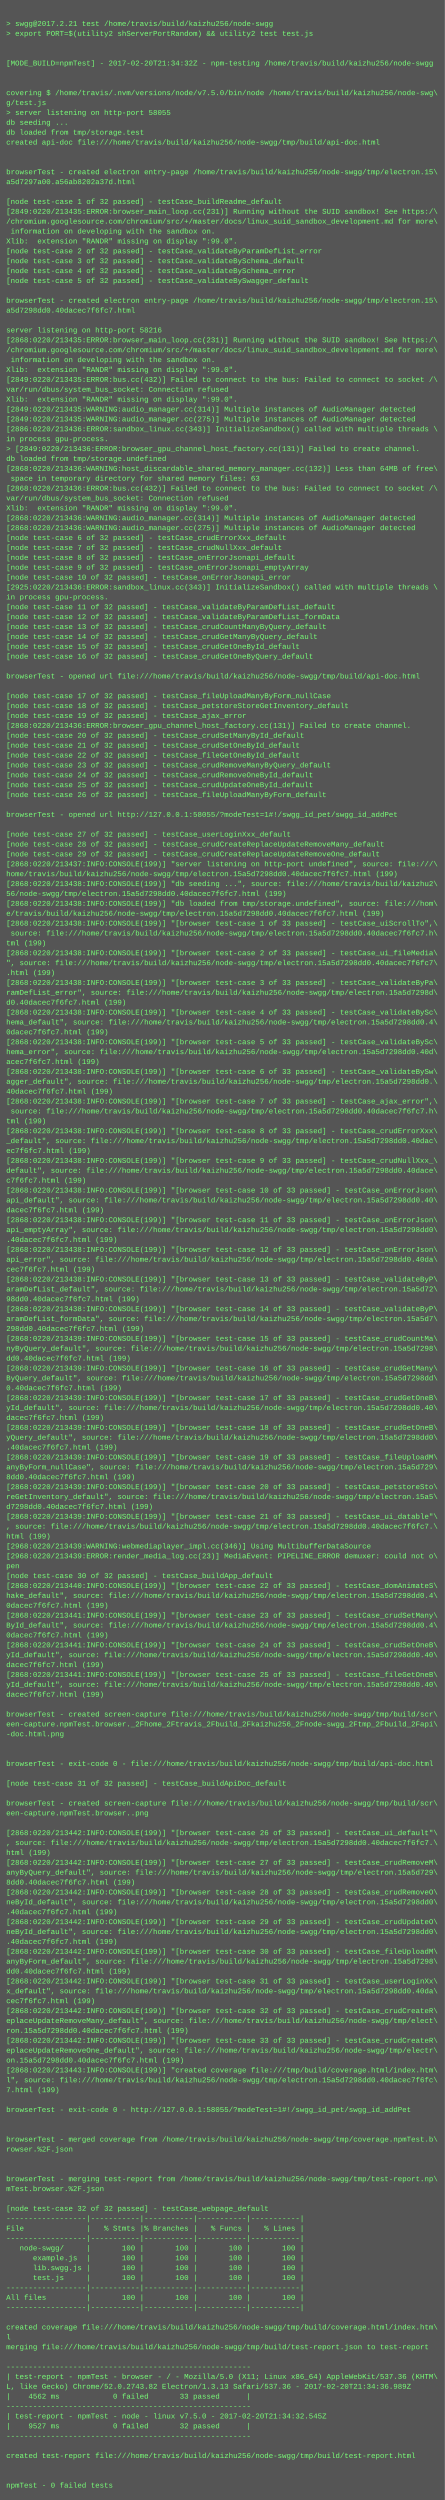
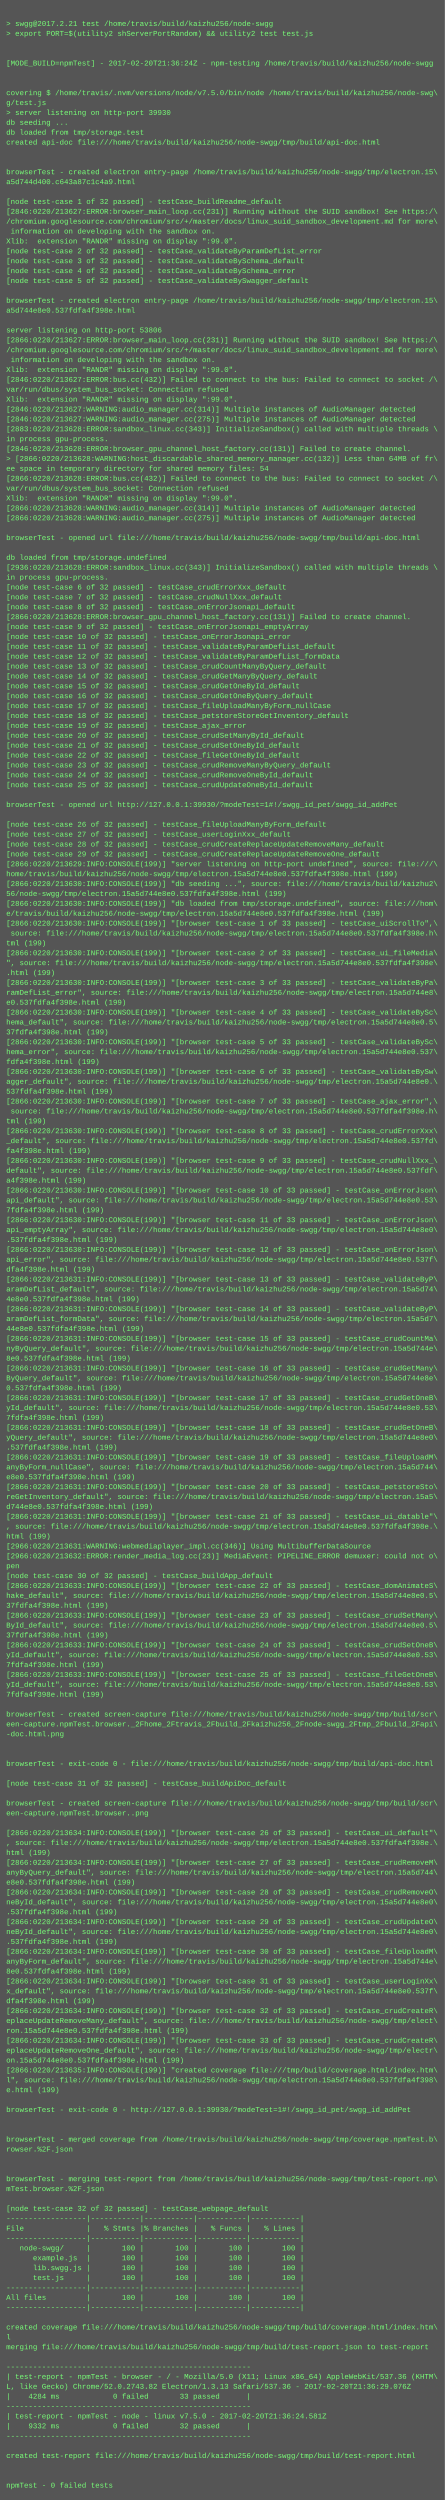
<svg xmlns="http://www.w3.org/2000/svg" height="4046" width="720">
  <rect height="4046" fill="#555" width="720" />
  <text fill="#7f7" font-family="Courier New" font-size="12" xml:space="preserve">
    <tspan x="10" y="26" />
    <tspan x="10" y="42">&gt; swgg@2017.2.21 test /home/travis/build/kaizhu256/node-swgg</tspan>
    <tspan x="10" y="58">&gt; export PORT=$(utility2 shServerPortRandom) &amp;&amp; utility2 test test.js</tspan>
    <tspan x="10" y="74" />
    <tspan x="10" y="90" />
-     <tspan x="10" y="106">[MODE_BUILD=npmTest] - 2017-02-20T21:34:32Z - npm-testing /home/travis/build/kaizhu256/node-swgg</tspan>
+     <tspan x="10" y="106">[MODE_BUILD=npmTest] - 2017-02-20T21:36:24Z - npm-testing /home/travis/build/kaizhu256/node-swgg</tspan>
    <tspan x="10" y="122" />
    <tspan x="10" y="138" />
    <tspan x="10" y="154">covering $ /home/travis/.nvm/versions/node/v7.5.0/bin/node /home/travis/build/kaizhu256/node-swg\</tspan>
    <tspan x="10" y="170">g/test.js</tspan>
-     <tspan x="10" y="186">&gt; server listening on http-port 58055</tspan>
+     <tspan x="10" y="186">&gt; server listening on http-port 39930</tspan>
    <tspan x="10" y="202">db seeding ...</tspan>
    <tspan x="10" y="218">db loaded from tmp/storage.test</tspan>
    <tspan x="10" y="234">created api-doc file:///home/travis/build/kaizhu256/node-swgg/tmp/build/api-doc.html</tspan>
    <tspan x="10" y="250" />
    <tspan x="10" y="266" />
    <tspan x="10" y="282">browserTest - created electron entry-page /home/travis/build/kaizhu256/node-swgg/tmp/electron.15\</tspan>
-     <tspan x="10" y="298">a5d7297a00.a56ab8202a37d.html</tspan>
+     <tspan x="10" y="298">a5d744d400.c643a87c1c4a9.html</tspan>
    <tspan x="10" y="314" />
    <tspan x="10" y="330">[node test-case 1 of 32 passed] - testCase_buildReadme_default</tspan>
-     <tspan x="10" y="346">[2849:0220/213435:ERROR:browser_main_loop.cc(231)] Running without the SUID sandbox! See https:/\</tspan>
+     <tspan x="10" y="346">[2846:0220/213627:ERROR:browser_main_loop.cc(231)] Running without the SUID sandbox! See https:/\</tspan>
    <tspan x="10" y="362">/chromium.googlesource.com/chromium/src/+/master/docs/linux_suid_sandbox_development.md for more\</tspan>
    <tspan x="10" y="378"> information on developing with the sandbox on.</tspan>
    <tspan x="10" y="394">Xlib:  extension "RANDR" missing on display ":99.0".</tspan>
    <tspan x="10" y="410">[node test-case 2 of 32 passed] - testCase_validateByParamDefList_error</tspan>
    <tspan x="10" y="426">[node test-case 3 of 32 passed] - testCase_validateBySchema_default</tspan>
    <tspan x="10" y="442">[node test-case 4 of 32 passed] - testCase_validateBySchema_error</tspan>
    <tspan x="10" y="458">[node test-case 5 of 32 passed] - testCase_validateBySwagger_default</tspan>
    <tspan x="10" y="474" />
    <tspan x="10" y="490">browserTest - created electron entry-page /home/travis/build/kaizhu256/node-swgg/tmp/electron.15\</tspan>
-     <tspan x="10" y="506">a5d7298dd0.40dacec7f6fc7.html</tspan>
+     <tspan x="10" y="506">a5d744e8e0.537fdfa4f398e.html</tspan>
    <tspan x="10" y="522" />
-     <tspan x="10" y="538">server listening on http-port 58216</tspan>
-     <tspan x="10" y="554">[2868:0220/213435:ERROR:browser_main_loop.cc(231)] Running without the SUID sandbox! See https:/\</tspan>
+     <tspan x="10" y="538">server listening on http-port 53806</tspan>
+     <tspan x="10" y="554">[2866:0220/213627:ERROR:browser_main_loop.cc(231)] Running without the SUID sandbox! See https:/\</tspan>
    <tspan x="10" y="570">/chromium.googlesource.com/chromium/src/+/master/docs/linux_suid_sandbox_development.md for more\</tspan>
    <tspan x="10" y="586"> information on developing with the sandbox on.</tspan>
    <tspan x="10" y="602">Xlib:  extension "RANDR" missing on display ":99.0".</tspan>
-     <tspan x="10" y="618">[2849:0220/213435:ERROR:bus.cc(432)] Failed to connect to the bus: Failed to connect to socket /\</tspan>
+     <tspan x="10" y="618">[2846:0220/213627:ERROR:bus.cc(432)] Failed to connect to the bus: Failed to connect to socket /\</tspan>
    <tspan x="10" y="634">var/run/dbus/system_bus_socket: Connection refused</tspan>
    <tspan x="10" y="650">Xlib:  extension "RANDR" missing on display ":99.0".</tspan>
-     <tspan x="10" y="666">[2849:0220/213435:WARNING:audio_manager.cc(314)] Multiple instances of AudioManager detected</tspan>
-     <tspan x="10" y="682">[2849:0220/213435:WARNING:audio_manager.cc(275)] Multiple instances of AudioManager detected</tspan>
-     <tspan x="10" y="698">[2886:0220/213436:ERROR:sandbox_linux.cc(343)] InitializeSandbox() called with multiple threads \</tspan>
+     <tspan x="10" y="666">[2846:0220/213627:WARNING:audio_manager.cc(314)] Multiple instances of AudioManager detected</tspan>
+     <tspan x="10" y="682">[2846:0220/213627:WARNING:audio_manager.cc(275)] Multiple instances of AudioManager detected</tspan>
+     <tspan x="10" y="698">[2883:0220/213628:ERROR:sandbox_linux.cc(343)] InitializeSandbox() called with multiple threads \</tspan>
    <tspan x="10" y="714">in process gpu-process. </tspan>
-     <tspan x="10" y="730">&gt; [2849:0220/213436:ERROR:browser_gpu_channel_host_factory.cc(131)] Failed to create channel.</tspan>
-     <tspan x="10" y="746">db loaded from tmp/storage.undefined</tspan>
-     <tspan x="10" y="762">[2868:0220/213436:WARNING:host_discardable_shared_memory_manager.cc(132)] Less than 64MB of free\</tspan>
-     <tspan x="10" y="778"> space in temporary directory for shared memory files: 63</tspan>
-     <tspan x="10" y="794">[2868:0220/213436:ERROR:bus.cc(432)] Failed to connect to the bus: Failed to connect to socket /\</tspan>
-     <tspan x="10" y="810">var/run/dbus/system_bus_socket: Connection refused</tspan>
-     <tspan x="10" y="826">Xlib:  extension "RANDR" missing on display ":99.0".</tspan>
-     <tspan x="10" y="842">[2868:0220/213436:WARNING:audio_manager.cc(314)] Multiple instances of AudioManager detected</tspan>
-     <tspan x="10" y="858">[2868:0220/213436:WARNING:audio_manager.cc(275)] Multiple instances of AudioManager detected</tspan>
-     <tspan x="10" y="874">[node test-case 6 of 32 passed] - testCase_crudErrorXxx_default</tspan>
-     <tspan x="10" y="890">[node test-case 7 of 32 passed] - testCase_crudNullXxx_default</tspan>
-     <tspan x="10" y="906">[node test-case 8 of 32 passed] - testCase_onErrorJsonapi_default</tspan>
-     <tspan x="10" y="922">[node test-case 9 of 32 passed] - testCase_onErrorJsonapi_emptyArray</tspan>
-     <tspan x="10" y="938">[node test-case 10 of 32 passed] - testCase_onErrorJsonapi_error</tspan>
-     <tspan x="10" y="954">[2925:0220/213436:ERROR:sandbox_linux.cc(343)] InitializeSandbox() called with multiple threads \</tspan>
-     <tspan x="10" y="970">in process gpu-process. </tspan>
-     <tspan x="10" y="986">[node test-case 11 of 32 passed] - testCase_validateByParamDefList_default</tspan>
-     <tspan x="10" y="1002">[node test-case 12 of 32 passed] - testCase_validateByParamDefList_formData</tspan>
-     <tspan x="10" y="1018">[node test-case 13 of 32 passed] - testCase_crudCountManyByQuery_default</tspan>
-     <tspan x="10" y="1034">[node test-case 14 of 32 passed] - testCase_crudGetManyByQuery_default</tspan>
-     <tspan x="10" y="1050">[node test-case 15 of 32 passed] - testCase_crudGetOneById_default</tspan>
-     <tspan x="10" y="1066">[node test-case 16 of 32 passed] - testCase_crudGetOneByQuery_default</tspan>
-     <tspan x="10" y="1082" />
-     <tspan x="10" y="1098">browserTest - opened url file:///home/travis/build/kaizhu256/node-swgg/tmp/build/api-doc.html</tspan>
-     <tspan x="10" y="1114" />
-     <tspan x="10" y="1130">[node test-case 17 of 32 passed] - testCase_fileUploadManyByForm_nullCase</tspan>
-     <tspan x="10" y="1146">[node test-case 18 of 32 passed] - testCase_petstoreStoreGetInventory_default</tspan>
-     <tspan x="10" y="1162">[node test-case 19 of 32 passed] - testCase_ajax_error</tspan>
-     <tspan x="10" y="1178">[2868:0220/213436:ERROR:browser_gpu_channel_host_factory.cc(131)] Failed to create channel.</tspan>
+     <tspan x="10" y="730">[2846:0220/213628:ERROR:browser_gpu_channel_host_factory.cc(131)] Failed to create channel.</tspan>
+     <tspan x="10" y="746">&gt; [2866:0220/213628:WARNING:host_discardable_shared_memory_manager.cc(132)] Less than 64MB of fr\</tspan>
+     <tspan x="10" y="762">ee space in temporary directory for shared memory files: 54</tspan>
+     <tspan x="10" y="778">[2866:0220/213628:ERROR:bus.cc(432)] Failed to connect to the bus: Failed to connect to socket /\</tspan>
+     <tspan x="10" y="794">var/run/dbus/system_bus_socket: Connection refused</tspan>
+     <tspan x="10" y="810">Xlib:  extension "RANDR" missing on display ":99.0".</tspan>
+     <tspan x="10" y="826">[2866:0220/213628:WARNING:audio_manager.cc(314)] Multiple instances of AudioManager detected</tspan>
+     <tspan x="10" y="842">[2866:0220/213628:WARNING:audio_manager.cc(275)] Multiple instances of AudioManager detected</tspan>
+     <tspan x="10" y="858" />
+     <tspan x="10" y="874">browserTest - opened url file:///home/travis/build/kaizhu256/node-swgg/tmp/build/api-doc.html</tspan>
+     <tspan x="10" y="890" />
+     <tspan x="10" y="906">db loaded from tmp/storage.undefined</tspan>
+     <tspan x="10" y="922">[2936:0220/213628:ERROR:sandbox_linux.cc(343)] InitializeSandbox() called with multiple threads \</tspan>
+     <tspan x="10" y="938">in process gpu-process. </tspan>
+     <tspan x="10" y="954">[node test-case 6 of 32 passed] - testCase_crudErrorXxx_default</tspan>
+     <tspan x="10" y="970">[node test-case 7 of 32 passed] - testCase_crudNullXxx_default</tspan>
+     <tspan x="10" y="986">[node test-case 8 of 32 passed] - testCase_onErrorJsonapi_default</tspan>
+     <tspan x="10" y="1002">[2866:0220/213628:ERROR:browser_gpu_channel_host_factory.cc(131)] Failed to create channel.</tspan>
+     <tspan x="10" y="1018">[node test-case 9 of 32 passed] - testCase_onErrorJsonapi_emptyArray</tspan>
+     <tspan x="10" y="1034">[node test-case 10 of 32 passed] - testCase_onErrorJsonapi_error</tspan>
+     <tspan x="10" y="1050">[node test-case 11 of 32 passed] - testCase_validateByParamDefList_default</tspan>
+     <tspan x="10" y="1066">[node test-case 12 of 32 passed] - testCase_validateByParamDefList_formData</tspan>
+     <tspan x="10" y="1082">[node test-case 13 of 32 passed] - testCase_crudCountManyByQuery_default</tspan>
+     <tspan x="10" y="1098">[node test-case 14 of 32 passed] - testCase_crudGetManyByQuery_default</tspan>
+     <tspan x="10" y="1114">[node test-case 15 of 32 passed] - testCase_crudGetOneById_default</tspan>
+     <tspan x="10" y="1130">[node test-case 16 of 32 passed] - testCase_crudGetOneByQuery_default</tspan>
+     <tspan x="10" y="1146">[node test-case 17 of 32 passed] - testCase_fileUploadManyByForm_nullCase</tspan>
+     <tspan x="10" y="1162">[node test-case 18 of 32 passed] - testCase_petstoreStoreGetInventory_default</tspan>
+     <tspan x="10" y="1178">[node test-case 19 of 32 passed] - testCase_ajax_error</tspan>
    <tspan x="10" y="1194">[node test-case 20 of 32 passed] - testCase_crudSetManyById_default</tspan>
    <tspan x="10" y="1210">[node test-case 21 of 32 passed] - testCase_crudSetOneById_default</tspan>
    <tspan x="10" y="1226">[node test-case 22 of 32 passed] - testCase_fileGetOneById_default</tspan>
    <tspan x="10" y="1242">[node test-case 23 of 32 passed] - testCase_crudRemoveManyByQuery_default</tspan>
    <tspan x="10" y="1258">[node test-case 24 of 32 passed] - testCase_crudRemoveOneById_default</tspan>
    <tspan x="10" y="1274">[node test-case 25 of 32 passed] - testCase_crudUpdateOneById_default</tspan>
-     <tspan x="10" y="1290">[node test-case 26 of 32 passed] - testCase_fileUploadManyByForm_default</tspan>
-     <tspan x="10" y="1306" />
-     <tspan x="10" y="1322">browserTest - opened url http://127.0.0.1:58055/?modeTest=1#!/swgg_id_pet/swgg_id_addPet</tspan>
-     <tspan x="10" y="1338" />
+     <tspan x="10" y="1290" />
+     <tspan x="10" y="1306">browserTest - opened url http://127.0.0.1:39930/?modeTest=1#!/swgg_id_pet/swgg_id_addPet</tspan>
+     <tspan x="10" y="1322" />
+     <tspan x="10" y="1338">[node test-case 26 of 32 passed] - testCase_fileUploadManyByForm_default</tspan>
    <tspan x="10" y="1354">[node test-case 27 of 32 passed] - testCase_userLoginXxx_default</tspan>
    <tspan x="10" y="1370">[node test-case 28 of 32 passed] - testCase_crudCreateReplaceUpdateRemoveMany_default</tspan>
    <tspan x="10" y="1386">[node test-case 29 of 32 passed] - testCase_crudCreateReplaceUpdateRemoveOne_default</tspan>
-     <tspan x="10" y="1402">[2868:0220/213437:INFO:CONSOLE(199)] "server listening on http-port undefined", source: file:///\</tspan>
-     <tspan x="10" y="1418">home/travis/build/kaizhu256/node-swgg/tmp/electron.15a5d7298dd0.40dacec7f6fc7.html (199)</tspan>
-     <tspan x="10" y="1434">[2868:0220/213438:INFO:CONSOLE(199)] "db seeding ...", source: file:///home/travis/build/kaizhu2\</tspan>
-     <tspan x="10" y="1450">56/node-swgg/tmp/electron.15a5d7298dd0.40dacec7f6fc7.html (199)</tspan>
-     <tspan x="10" y="1466">[2868:0220/213438:INFO:CONSOLE(199)] "db loaded from tmp/storage.undefined", source: file:///hom\</tspan>
-     <tspan x="10" y="1482">e/travis/build/kaizhu256/node-swgg/tmp/electron.15a5d7298dd0.40dacec7f6fc7.html (199)</tspan>
-     <tspan x="10" y="1498">[2868:0220/213438:INFO:CONSOLE(199)] "[browser test-case 1 of 33 passed] - testCase_uiScrollTo",\</tspan>
-     <tspan x="10" y="1514"> source: file:///home/travis/build/kaizhu256/node-swgg/tmp/electron.15a5d7298dd0.40dacec7f6fc7.h\</tspan>
+     <tspan x="10" y="1402">[2866:0220/213629:INFO:CONSOLE(199)] "server listening on http-port undefined", source: file:///\</tspan>
+     <tspan x="10" y="1418">home/travis/build/kaizhu256/node-swgg/tmp/electron.15a5d744e8e0.537fdfa4f398e.html (199)</tspan>
+     <tspan x="10" y="1434">[2866:0220/213630:INFO:CONSOLE(199)] "db seeding ...", source: file:///home/travis/build/kaizhu2\</tspan>
+     <tspan x="10" y="1450">56/node-swgg/tmp/electron.15a5d744e8e0.537fdfa4f398e.html (199)</tspan>
+     <tspan x="10" y="1466">[2866:0220/213630:INFO:CONSOLE(199)] "db loaded from tmp/storage.undefined", source: file:///hom\</tspan>
+     <tspan x="10" y="1482">e/travis/build/kaizhu256/node-swgg/tmp/electron.15a5d744e8e0.537fdfa4f398e.html (199)</tspan>
+     <tspan x="10" y="1498">[2866:0220/213630:INFO:CONSOLE(199)] "[browser test-case 1 of 33 passed] - testCase_uiScrollTo",\</tspan>
+     <tspan x="10" y="1514"> source: file:///home/travis/build/kaizhu256/node-swgg/tmp/electron.15a5d744e8e0.537fdfa4f398e.h\</tspan>
    <tspan x="10" y="1530">tml (199)</tspan>
-     <tspan x="10" y="1546">[2868:0220/213438:INFO:CONSOLE(199)] "[browser test-case 2 of 33 passed] - testCase_ui_fileMedia\</tspan>
-     <tspan x="10" y="1562">", source: file:///home/travis/build/kaizhu256/node-swgg/tmp/electron.15a5d7298dd0.40dacec7f6fc7\</tspan>
+     <tspan x="10" y="1546">[2866:0220/213630:INFO:CONSOLE(199)] "[browser test-case 2 of 33 passed] - testCase_ui_fileMedia\</tspan>
+     <tspan x="10" y="1562">", source: file:///home/travis/build/kaizhu256/node-swgg/tmp/electron.15a5d744e8e0.537fdfa4f398e\</tspan>
    <tspan x="10" y="1578">.html (199)</tspan>
-     <tspan x="10" y="1594">[2868:0220/213438:INFO:CONSOLE(199)] "[browser test-case 3 of 33 passed] - testCase_validateByPa\</tspan>
-     <tspan x="10" y="1610">ramDefList_error", source: file:///home/travis/build/kaizhu256/node-swgg/tmp/electron.15a5d7298d\</tspan>
-     <tspan x="10" y="1626">d0.40dacec7f6fc7.html (199)</tspan>
-     <tspan x="10" y="1642">[2868:0220/213438:INFO:CONSOLE(199)] "[browser test-case 4 of 33 passed] - testCase_validateBySc\</tspan>
-     <tspan x="10" y="1658">hema_default", source: file:///home/travis/build/kaizhu256/node-swgg/tmp/electron.15a5d7298dd0.4\</tspan>
-     <tspan x="10" y="1674">0dacec7f6fc7.html (199)</tspan>
-     <tspan x="10" y="1690">[2868:0220/213438:INFO:CONSOLE(199)] "[browser test-case 5 of 33 passed] - testCase_validateBySc\</tspan>
-     <tspan x="10" y="1706">hema_error", source: file:///home/travis/build/kaizhu256/node-swgg/tmp/electron.15a5d7298dd0.40d\</tspan>
-     <tspan x="10" y="1722">acec7f6fc7.html (199)</tspan>
-     <tspan x="10" y="1738">[2868:0220/213438:INFO:CONSOLE(199)] "[browser test-case 6 of 33 passed] - testCase_validateBySw\</tspan>
-     <tspan x="10" y="1754">agger_default", source: file:///home/travis/build/kaizhu256/node-swgg/tmp/electron.15a5d7298dd0.\</tspan>
-     <tspan x="10" y="1770">40dacec7f6fc7.html (199)</tspan>
-     <tspan x="10" y="1786">[2868:0220/213438:INFO:CONSOLE(199)] "[browser test-case 7 of 33 passed] - testCase_ajax_error",\</tspan>
-     <tspan x="10" y="1802"> source: file:///home/travis/build/kaizhu256/node-swgg/tmp/electron.15a5d7298dd0.40dacec7f6fc7.h\</tspan>
+     <tspan x="10" y="1594">[2866:0220/213630:INFO:CONSOLE(199)] "[browser test-case 3 of 33 passed] - testCase_validateByPa\</tspan>
+     <tspan x="10" y="1610">ramDefList_error", source: file:///home/travis/build/kaizhu256/node-swgg/tmp/electron.15a5d744e8\</tspan>
+     <tspan x="10" y="1626">e0.537fdfa4f398e.html (199)</tspan>
+     <tspan x="10" y="1642">[2866:0220/213630:INFO:CONSOLE(199)] "[browser test-case 4 of 33 passed] - testCase_validateBySc\</tspan>
+     <tspan x="10" y="1658">hema_default", source: file:///home/travis/build/kaizhu256/node-swgg/tmp/electron.15a5d744e8e0.5\</tspan>
+     <tspan x="10" y="1674">37fdfa4f398e.html (199)</tspan>
+     <tspan x="10" y="1690">[2866:0220/213630:INFO:CONSOLE(199)] "[browser test-case 5 of 33 passed] - testCase_validateBySc\</tspan>
+     <tspan x="10" y="1706">hema_error", source: file:///home/travis/build/kaizhu256/node-swgg/tmp/electron.15a5d744e8e0.537\</tspan>
+     <tspan x="10" y="1722">fdfa4f398e.html (199)</tspan>
+     <tspan x="10" y="1738">[2866:0220/213630:INFO:CONSOLE(199)] "[browser test-case 6 of 33 passed] - testCase_validateBySw\</tspan>
+     <tspan x="10" y="1754">agger_default", source: file:///home/travis/build/kaizhu256/node-swgg/tmp/electron.15a5d744e8e0.\</tspan>
+     <tspan x="10" y="1770">537fdfa4f398e.html (199)</tspan>
+     <tspan x="10" y="1786">[2866:0220/213630:INFO:CONSOLE(199)] "[browser test-case 7 of 33 passed] - testCase_ajax_error",\</tspan>
+     <tspan x="10" y="1802"> source: file:///home/travis/build/kaizhu256/node-swgg/tmp/electron.15a5d744e8e0.537fdfa4f398e.h\</tspan>
    <tspan x="10" y="1818">tml (199)</tspan>
-     <tspan x="10" y="1834">[2868:0220/213438:INFO:CONSOLE(199)] "[browser test-case 8 of 33 passed] - testCase_crudErrorXxx\</tspan>
-     <tspan x="10" y="1850">_default", source: file:///home/travis/build/kaizhu256/node-swgg/tmp/electron.15a5d7298dd0.40dac\</tspan>
-     <tspan x="10" y="1866">ec7f6fc7.html (199)</tspan>
-     <tspan x="10" y="1882">[2868:0220/213438:INFO:CONSOLE(199)] "[browser test-case 9 of 33 passed] - testCase_crudNullXxx_\</tspan>
-     <tspan x="10" y="1898">default", source: file:///home/travis/build/kaizhu256/node-swgg/tmp/electron.15a5d7298dd0.40dace\</tspan>
-     <tspan x="10" y="1914">c7f6fc7.html (199)</tspan>
-     <tspan x="10" y="1930">[2868:0220/213438:INFO:CONSOLE(199)] "[browser test-case 10 of 33 passed] - testCase_onErrorJson\</tspan>
-     <tspan x="10" y="1946">api_default", source: file:///home/travis/build/kaizhu256/node-swgg/tmp/electron.15a5d7298dd0.40\</tspan>
-     <tspan x="10" y="1962">dacec7f6fc7.html (199)</tspan>
-     <tspan x="10" y="1978">[2868:0220/213438:INFO:CONSOLE(199)] "[browser test-case 11 of 33 passed] - testCase_onErrorJson\</tspan>
-     <tspan x="10" y="1994">api_emptyArray", source: file:///home/travis/build/kaizhu256/node-swgg/tmp/electron.15a5d7298dd0\</tspan>
-     <tspan x="10" y="2010">.40dacec7f6fc7.html (199)</tspan>
-     <tspan x="10" y="2026">[2868:0220/213438:INFO:CONSOLE(199)] "[browser test-case 12 of 33 passed] - testCase_onErrorJson\</tspan>
-     <tspan x="10" y="2042">api_error", source: file:///home/travis/build/kaizhu256/node-swgg/tmp/electron.15a5d7298dd0.40da\</tspan>
-     <tspan x="10" y="2058">cec7f6fc7.html (199)</tspan>
-     <tspan x="10" y="2074">[2868:0220/213438:INFO:CONSOLE(199)] "[browser test-case 13 of 33 passed] - testCase_validateByP\</tspan>
-     <tspan x="10" y="2090">aramDefList_default", source: file:///home/travis/build/kaizhu256/node-swgg/tmp/electron.15a5d72\</tspan>
-     <tspan x="10" y="2106">98dd0.40dacec7f6fc7.html (199)</tspan>
-     <tspan x="10" y="2122">[2868:0220/213438:INFO:CONSOLE(199)] "[browser test-case 14 of 33 passed] - testCase_validateByP\</tspan>
+     <tspan x="10" y="1834">[2866:0220/213630:INFO:CONSOLE(199)] "[browser test-case 8 of 33 passed] - testCase_crudErrorXxx\</tspan>
+     <tspan x="10" y="1850">_default", source: file:///home/travis/build/kaizhu256/node-swgg/tmp/electron.15a5d744e8e0.537fd\</tspan>
+     <tspan x="10" y="1866">fa4f398e.html (199)</tspan>
+     <tspan x="10" y="1882">[2866:0220/213630:INFO:CONSOLE(199)] "[browser test-case 9 of 33 passed] - testCase_crudNullXxx_\</tspan>
+     <tspan x="10" y="1898">default", source: file:///home/travis/build/kaizhu256/node-swgg/tmp/electron.15a5d744e8e0.537fdf\</tspan>
+     <tspan x="10" y="1914">a4f398e.html (199)</tspan>
+     <tspan x="10" y="1930">[2866:0220/213630:INFO:CONSOLE(199)] "[browser test-case 10 of 33 passed] - testCase_onErrorJson\</tspan>
+     <tspan x="10" y="1946">api_default", source: file:///home/travis/build/kaizhu256/node-swgg/tmp/electron.15a5d744e8e0.53\</tspan>
+     <tspan x="10" y="1962">7fdfa4f398e.html (199)</tspan>
+     <tspan x="10" y="1978">[2866:0220/213630:INFO:CONSOLE(199)] "[browser test-case 11 of 33 passed] - testCase_onErrorJson\</tspan>
+     <tspan x="10" y="1994">api_emptyArray", source: file:///home/travis/build/kaizhu256/node-swgg/tmp/electron.15a5d744e8e0\</tspan>
+     <tspan x="10" y="2010">.537fdfa4f398e.html (199)</tspan>
+     <tspan x="10" y="2026">[2866:0220/213630:INFO:CONSOLE(199)] "[browser test-case 12 of 33 passed] - testCase_onErrorJson\</tspan>
+     <tspan x="10" y="2042">api_error", source: file:///home/travis/build/kaizhu256/node-swgg/tmp/electron.15a5d744e8e0.537f\</tspan>
+     <tspan x="10" y="2058">dfa4f398e.html (199)</tspan>
+     <tspan x="10" y="2074">[2866:0220/213631:INFO:CONSOLE(199)] "[browser test-case 13 of 33 passed] - testCase_validateByP\</tspan>
+     <tspan x="10" y="2090">aramDefList_default", source: file:///home/travis/build/kaizhu256/node-swgg/tmp/electron.15a5d74\</tspan>
+     <tspan x="10" y="2106">4e8e0.537fdfa4f398e.html (199)</tspan>
+     <tspan x="10" y="2122">[2866:0220/213631:INFO:CONSOLE(199)] "[browser test-case 14 of 33 passed] - testCase_validateByP\</tspan>
    <tspan x="10" y="2138">aramDefList_formData", source: file:///home/travis/build/kaizhu256/node-swgg/tmp/electron.15a5d7\</tspan>
-     <tspan x="10" y="2154">298dd0.40dacec7f6fc7.html (199)</tspan>
-     <tspan x="10" y="2170">[2868:0220/213439:INFO:CONSOLE(199)] "[browser test-case 15 of 33 passed] - testCase_crudCountMa\</tspan>
-     <tspan x="10" y="2186">nyByQuery_default", source: file:///home/travis/build/kaizhu256/node-swgg/tmp/electron.15a5d7298\</tspan>
-     <tspan x="10" y="2202">dd0.40dacec7f6fc7.html (199)</tspan>
-     <tspan x="10" y="2218">[2868:0220/213439:INFO:CONSOLE(199)] "[browser test-case 16 of 33 passed] - testCase_crudGetMany\</tspan>
-     <tspan x="10" y="2234">ByQuery_default", source: file:///home/travis/build/kaizhu256/node-swgg/tmp/electron.15a5d7298dd\</tspan>
-     <tspan x="10" y="2250">0.40dacec7f6fc7.html (199)</tspan>
-     <tspan x="10" y="2266">[2868:0220/213439:INFO:CONSOLE(199)] "[browser test-case 17 of 33 passed] - testCase_crudGetOneB\</tspan>
-     <tspan x="10" y="2282">yId_default", source: file:///home/travis/build/kaizhu256/node-swgg/tmp/electron.15a5d7298dd0.40\</tspan>
-     <tspan x="10" y="2298">dacec7f6fc7.html (199)</tspan>
-     <tspan x="10" y="2314">[2868:0220/213439:INFO:CONSOLE(199)] "[browser test-case 18 of 33 passed] - testCase_crudGetOneB\</tspan>
-     <tspan x="10" y="2330">yQuery_default", source: file:///home/travis/build/kaizhu256/node-swgg/tmp/electron.15a5d7298dd0\</tspan>
-     <tspan x="10" y="2346">.40dacec7f6fc7.html (199)</tspan>
-     <tspan x="10" y="2362">[2868:0220/213439:INFO:CONSOLE(199)] "[browser test-case 19 of 33 passed] - testCase_fileUploadM\</tspan>
-     <tspan x="10" y="2378">anyByForm_nullCase", source: file:///home/travis/build/kaizhu256/node-swgg/tmp/electron.15a5d729\</tspan>
-     <tspan x="10" y="2394">8dd0.40dacec7f6fc7.html (199)</tspan>
-     <tspan x="10" y="2410">[2868:0220/213439:INFO:CONSOLE(199)] "[browser test-case 20 of 33 passed] - testCase_petstoreSto\</tspan>
+     <tspan x="10" y="2154">44e8e0.537fdfa4f398e.html (199)</tspan>
+     <tspan x="10" y="2170">[2866:0220/213631:INFO:CONSOLE(199)] "[browser test-case 15 of 33 passed] - testCase_crudCountMa\</tspan>
+     <tspan x="10" y="2186">nyByQuery_default", source: file:///home/travis/build/kaizhu256/node-swgg/tmp/electron.15a5d744e\</tspan>
+     <tspan x="10" y="2202">8e0.537fdfa4f398e.html (199)</tspan>
+     <tspan x="10" y="2218">[2866:0220/213631:INFO:CONSOLE(199)] "[browser test-case 16 of 33 passed] - testCase_crudGetMany\</tspan>
+     <tspan x="10" y="2234">ByQuery_default", source: file:///home/travis/build/kaizhu256/node-swgg/tmp/electron.15a5d744e8e\</tspan>
+     <tspan x="10" y="2250">0.537fdfa4f398e.html (199)</tspan>
+     <tspan x="10" y="2266">[2866:0220/213631:INFO:CONSOLE(199)] "[browser test-case 17 of 33 passed] - testCase_crudGetOneB\</tspan>
+     <tspan x="10" y="2282">yId_default", source: file:///home/travis/build/kaizhu256/node-swgg/tmp/electron.15a5d744e8e0.53\</tspan>
+     <tspan x="10" y="2298">7fdfa4f398e.html (199)</tspan>
+     <tspan x="10" y="2314">[2866:0220/213631:INFO:CONSOLE(199)] "[browser test-case 18 of 33 passed] - testCase_crudGetOneB\</tspan>
+     <tspan x="10" y="2330">yQuery_default", source: file:///home/travis/build/kaizhu256/node-swgg/tmp/electron.15a5d744e8e0\</tspan>
+     <tspan x="10" y="2346">.537fdfa4f398e.html (199)</tspan>
+     <tspan x="10" y="2362">[2866:0220/213631:INFO:CONSOLE(199)] "[browser test-case 19 of 33 passed] - testCase_fileUploadM\</tspan>
+     <tspan x="10" y="2378">anyByForm_nullCase", source: file:///home/travis/build/kaizhu256/node-swgg/tmp/electron.15a5d744\</tspan>
+     <tspan x="10" y="2394">e8e0.537fdfa4f398e.html (199)</tspan>
+     <tspan x="10" y="2410">[2866:0220/213631:INFO:CONSOLE(199)] "[browser test-case 20 of 33 passed] - testCase_petstoreSto\</tspan>
    <tspan x="10" y="2426">reGetInventory_default", source: file:///home/travis/build/kaizhu256/node-swgg/tmp/electron.15a5\</tspan>
-     <tspan x="10" y="2442">d7298dd0.40dacec7f6fc7.html (199)</tspan>
-     <tspan x="10" y="2458">[2868:0220/213439:INFO:CONSOLE(199)] "[browser test-case 21 of 33 passed] - testCase_ui_datable"\</tspan>
-     <tspan x="10" y="2474">, source: file:///home/travis/build/kaizhu256/node-swgg/tmp/electron.15a5d7298dd0.40dacec7f6fc7.\</tspan>
+     <tspan x="10" y="2442">d744e8e0.537fdfa4f398e.html (199)</tspan>
+     <tspan x="10" y="2458">[2866:0220/213631:INFO:CONSOLE(199)] "[browser test-case 21 of 33 passed] - testCase_ui_datable"\</tspan>
+     <tspan x="10" y="2474">, source: file:///home/travis/build/kaizhu256/node-swgg/tmp/electron.15a5d744e8e0.537fdfa4f398e.\</tspan>
    <tspan x="10" y="2490">html (199)</tspan>
-     <tspan x="10" y="2506">[2968:0220/213439:WARNING:webmediaplayer_impl.cc(346)] Using MultibufferDataSource</tspan>
-     <tspan x="10" y="2522">[2968:0220/213439:ERROR:render_media_log.cc(23)] MediaEvent: PIPELINE_ERROR demuxer: could not o\</tspan>
+     <tspan x="10" y="2506">[2966:0220/213631:WARNING:webmediaplayer_impl.cc(346)] Using MultibufferDataSource</tspan>
+     <tspan x="10" y="2522">[2966:0220/213632:ERROR:render_media_log.cc(23)] MediaEvent: PIPELINE_ERROR demuxer: could not o\</tspan>
    <tspan x="10" y="2538">pen</tspan>
    <tspan x="10" y="2554">[node test-case 30 of 32 passed] - testCase_buildApp_default</tspan>
-     <tspan x="10" y="2570">[2868:0220/213440:INFO:CONSOLE(199)] "[browser test-case 22 of 33 passed] - testCase_domAnimateS\</tspan>
-     <tspan x="10" y="2586">hake_default", source: file:///home/travis/build/kaizhu256/node-swgg/tmp/electron.15a5d7298dd0.4\</tspan>
-     <tspan x="10" y="2602">0dacec7f6fc7.html (199)</tspan>
-     <tspan x="10" y="2618">[2868:0220/213441:INFO:CONSOLE(199)] "[browser test-case 23 of 33 passed] - testCase_crudSetMany\</tspan>
-     <tspan x="10" y="2634">ById_default", source: file:///home/travis/build/kaizhu256/node-swgg/tmp/electron.15a5d7298dd0.4\</tspan>
-     <tspan x="10" y="2650">0dacec7f6fc7.html (199)</tspan>
-     <tspan x="10" y="2666">[2868:0220/213441:INFO:CONSOLE(199)] "[browser test-case 24 of 33 passed] - testCase_crudSetOneB\</tspan>
-     <tspan x="10" y="2682">yId_default", source: file:///home/travis/build/kaizhu256/node-swgg/tmp/electron.15a5d7298dd0.40\</tspan>
-     <tspan x="10" y="2698">dacec7f6fc7.html (199)</tspan>
-     <tspan x="10" y="2714">[2868:0220/213441:INFO:CONSOLE(199)] "[browser test-case 25 of 33 passed] - testCase_fileGetOneB\</tspan>
-     <tspan x="10" y="2730">yId_default", source: file:///home/travis/build/kaizhu256/node-swgg/tmp/electron.15a5d7298dd0.40\</tspan>
-     <tspan x="10" y="2746">dacec7f6fc7.html (199)</tspan>
+     <tspan x="10" y="2570">[2866:0220/213633:INFO:CONSOLE(199)] "[browser test-case 22 of 33 passed] - testCase_domAnimateS\</tspan>
+     <tspan x="10" y="2586">hake_default", source: file:///home/travis/build/kaizhu256/node-swgg/tmp/electron.15a5d744e8e0.5\</tspan>
+     <tspan x="10" y="2602">37fdfa4f398e.html (199)</tspan>
+     <tspan x="10" y="2618">[2866:0220/213633:INFO:CONSOLE(199)] "[browser test-case 23 of 33 passed] - testCase_crudSetMany\</tspan>
+     <tspan x="10" y="2634">ById_default", source: file:///home/travis/build/kaizhu256/node-swgg/tmp/electron.15a5d744e8e0.5\</tspan>
+     <tspan x="10" y="2650">37fdfa4f398e.html (199)</tspan>
+     <tspan x="10" y="2666">[2866:0220/213633:INFO:CONSOLE(199)] "[browser test-case 24 of 33 passed] - testCase_crudSetOneB\</tspan>
+     <tspan x="10" y="2682">yId_default", source: file:///home/travis/build/kaizhu256/node-swgg/tmp/electron.15a5d744e8e0.53\</tspan>
+     <tspan x="10" y="2698">7fdfa4f398e.html (199)</tspan>
+     <tspan x="10" y="2714">[2866:0220/213633:INFO:CONSOLE(199)] "[browser test-case 25 of 33 passed] - testCase_fileGetOneB\</tspan>
+     <tspan x="10" y="2730">yId_default", source: file:///home/travis/build/kaizhu256/node-swgg/tmp/electron.15a5d744e8e0.53\</tspan>
+     <tspan x="10" y="2746">7fdfa4f398e.html (199)</tspan>
    <tspan x="10" y="2762" />
    <tspan x="10" y="2778">browserTest - created screen-capture file:///home/travis/build/kaizhu256/node-swgg/tmp/build/scr\</tspan>
    <tspan x="10" y="2794">een-capture.npmTest.browser._2Fhome_2Ftravis_2Fbuild_2Fkaizhu256_2Fnode-swgg_2Ftmp_2Fbuild_2Fapi\</tspan>
    <tspan x="10" y="2810">-doc.html.png</tspan>
    <tspan x="10" y="2826" />
    <tspan x="10" y="2842" />
    <tspan x="10" y="2858">browserTest - exit-code 0 - file:///home/travis/build/kaizhu256/node-swgg/tmp/build/api-doc.html</tspan>
    <tspan x="10" y="2874" />
    <tspan x="10" y="2890">[node test-case 31 of 32 passed] - testCase_buildApiDoc_default</tspan>
    <tspan x="10" y="2906" />
    <tspan x="10" y="2922">browserTest - created screen-capture file:///home/travis/build/kaizhu256/node-swgg/tmp/build/scr\</tspan>
    <tspan x="10" y="2938">een-capture.npmTest.browser..png</tspan>
    <tspan x="10" y="2954" />
-     <tspan x="10" y="2970">[2868:0220/213442:INFO:CONSOLE(199)] "[browser test-case 26 of 33 passed] - testCase_ui_default"\</tspan>
-     <tspan x="10" y="2986">, source: file:///home/travis/build/kaizhu256/node-swgg/tmp/electron.15a5d7298dd0.40dacec7f6fc7.\</tspan>
+     <tspan x="10" y="2970">[2866:0220/213634:INFO:CONSOLE(199)] "[browser test-case 26 of 33 passed] - testCase_ui_default"\</tspan>
+     <tspan x="10" y="2986">, source: file:///home/travis/build/kaizhu256/node-swgg/tmp/electron.15a5d744e8e0.537fdfa4f398e.\</tspan>
    <tspan x="10" y="3002">html (199)</tspan>
-     <tspan x="10" y="3018">[2868:0220/213442:INFO:CONSOLE(199)] "[browser test-case 27 of 33 passed] - testCase_crudRemoveM\</tspan>
-     <tspan x="10" y="3034">anyByQuery_default", source: file:///home/travis/build/kaizhu256/node-swgg/tmp/electron.15a5d729\</tspan>
-     <tspan x="10" y="3050">8dd0.40dacec7f6fc7.html (199)</tspan>
-     <tspan x="10" y="3066">[2868:0220/213442:INFO:CONSOLE(199)] "[browser test-case 28 of 33 passed] - testCase_crudRemoveO\</tspan>
-     <tspan x="10" y="3082">neById_default", source: file:///home/travis/build/kaizhu256/node-swgg/tmp/electron.15a5d7298dd0\</tspan>
-     <tspan x="10" y="3098">.40dacec7f6fc7.html (199)</tspan>
-     <tspan x="10" y="3114">[2868:0220/213442:INFO:CONSOLE(199)] "[browser test-case 29 of 33 passed] - testCase_crudUpdateO\</tspan>
-     <tspan x="10" y="3130">neById_default", source: file:///home/travis/build/kaizhu256/node-swgg/tmp/electron.15a5d7298dd0\</tspan>
-     <tspan x="10" y="3146">.40dacec7f6fc7.html (199)</tspan>
-     <tspan x="10" y="3162">[2868:0220/213442:INFO:CONSOLE(199)] "[browser test-case 30 of 33 passed] - testCase_fileUploadM\</tspan>
-     <tspan x="10" y="3178">anyByForm_default", source: file:///home/travis/build/kaizhu256/node-swgg/tmp/electron.15a5d7298\</tspan>
-     <tspan x="10" y="3194">dd0.40dacec7f6fc7.html (199)</tspan>
-     <tspan x="10" y="3210">[2868:0220/213442:INFO:CONSOLE(199)] "[browser test-case 31 of 33 passed] - testCase_userLoginXx\</tspan>
-     <tspan x="10" y="3226">x_default", source: file:///home/travis/build/kaizhu256/node-swgg/tmp/electron.15a5d7298dd0.40da\</tspan>
-     <tspan x="10" y="3242">cec7f6fc7.html (199)</tspan>
-     <tspan x="10" y="3258">[2868:0220/213442:INFO:CONSOLE(199)] "[browser test-case 32 of 33 passed] - testCase_crudCreateR\</tspan>
+     <tspan x="10" y="3018">[2866:0220/213634:INFO:CONSOLE(199)] "[browser test-case 27 of 33 passed] - testCase_crudRemoveM\</tspan>
+     <tspan x="10" y="3034">anyByQuery_default", source: file:///home/travis/build/kaizhu256/node-swgg/tmp/electron.15a5d744\</tspan>
+     <tspan x="10" y="3050">e8e0.537fdfa4f398e.html (199)</tspan>
+     <tspan x="10" y="3066">[2866:0220/213634:INFO:CONSOLE(199)] "[browser test-case 28 of 33 passed] - testCase_crudRemoveO\</tspan>
+     <tspan x="10" y="3082">neById_default", source: file:///home/travis/build/kaizhu256/node-swgg/tmp/electron.15a5d744e8e0\</tspan>
+     <tspan x="10" y="3098">.537fdfa4f398e.html (199)</tspan>
+     <tspan x="10" y="3114">[2866:0220/213634:INFO:CONSOLE(199)] "[browser test-case 29 of 33 passed] - testCase_crudUpdateO\</tspan>
+     <tspan x="10" y="3130">neById_default", source: file:///home/travis/build/kaizhu256/node-swgg/tmp/electron.15a5d744e8e0\</tspan>
+     <tspan x="10" y="3146">.537fdfa4f398e.html (199)</tspan>
+     <tspan x="10" y="3162">[2866:0220/213634:INFO:CONSOLE(199)] "[browser test-case 30 of 33 passed] - testCase_fileUploadM\</tspan>
+     <tspan x="10" y="3178">anyByForm_default", source: file:///home/travis/build/kaizhu256/node-swgg/tmp/electron.15a5d744e\</tspan>
+     <tspan x="10" y="3194">8e0.537fdfa4f398e.html (199)</tspan>
+     <tspan x="10" y="3210">[2866:0220/213634:INFO:CONSOLE(199)] "[browser test-case 31 of 33 passed] - testCase_userLoginXx\</tspan>
+     <tspan x="10" y="3226">x_default", source: file:///home/travis/build/kaizhu256/node-swgg/tmp/electron.15a5d744e8e0.537f\</tspan>
+     <tspan x="10" y="3242">dfa4f398e.html (199)</tspan>
+     <tspan x="10" y="3258">[2866:0220/213634:INFO:CONSOLE(199)] "[browser test-case 32 of 33 passed] - testCase_crudCreateR\</tspan>
    <tspan x="10" y="3274">eplaceUpdateRemoveMany_default", source: file:///home/travis/build/kaizhu256/node-swgg/tmp/elect\</tspan>
-     <tspan x="10" y="3290">ron.15a5d7298dd0.40dacec7f6fc7.html (199)</tspan>
-     <tspan x="10" y="3306">[2868:0220/213442:INFO:CONSOLE(199)] "[browser test-case 33 of 33 passed] - testCase_crudCreateR\</tspan>
+     <tspan x="10" y="3290">ron.15a5d744e8e0.537fdfa4f398e.html (199)</tspan>
+     <tspan x="10" y="3306">[2866:0220/213634:INFO:CONSOLE(199)] "[browser test-case 33 of 33 passed] - testCase_crudCreateR\</tspan>
    <tspan x="10" y="3322">eplaceUpdateRemoveOne_default", source: file:///home/travis/build/kaizhu256/node-swgg/tmp/electr\</tspan>
-     <tspan x="10" y="3338">on.15a5d7298dd0.40dacec7f6fc7.html (199)</tspan>
-     <tspan x="10" y="3354">[2868:0220/213443:INFO:CONSOLE(199)] "created coverage file:///tmp/build/coverage.html/index.htm\</tspan>
-     <tspan x="10" y="3370">l", source: file:///home/travis/build/kaizhu256/node-swgg/tmp/electron.15a5d7298dd0.40dacec7f6fc\</tspan>
-     <tspan x="10" y="3386">7.html (199)</tspan>
+     <tspan x="10" y="3338">on.15a5d744e8e0.537fdfa4f398e.html (199)</tspan>
+     <tspan x="10" y="3354">[2866:0220/213635:INFO:CONSOLE(199)] "created coverage file:///tmp/build/coverage.html/index.htm\</tspan>
+     <tspan x="10" y="3370">l", source: file:///home/travis/build/kaizhu256/node-swgg/tmp/electron.15a5d744e8e0.537fdfa4f398\</tspan>
+     <tspan x="10" y="3386">e.html (199)</tspan>
    <tspan x="10" y="3402" />
-     <tspan x="10" y="3418">browserTest - exit-code 0 - http://127.0.0.1:58055/?modeTest=1#!/swgg_id_pet/swgg_id_addPet</tspan>
+     <tspan x="10" y="3418">browserTest - exit-code 0 - http://127.0.0.1:39930/?modeTest=1#!/swgg_id_pet/swgg_id_addPet</tspan>
    <tspan x="10" y="3434" />
    <tspan x="10" y="3450" />
    <tspan x="10" y="3466">browserTest - merged coverage from /home/travis/build/kaizhu256/node-swgg/tmp/coverage.npmTest.b\</tspan>
    <tspan x="10" y="3482">rowser.%2F.json</tspan>
    <tspan x="10" y="3498" />
    <tspan x="10" y="3514" />
    <tspan x="10" y="3530">browserTest - merging test-report from /home/travis/build/kaizhu256/node-swgg/tmp/test-report.np\</tspan>
    <tspan x="10" y="3546">mTest.browser.%2F.json</tspan>
    <tspan x="10" y="3562" />
    <tspan x="10" y="3578">[node test-case 32 of 32 passed] - testCase_webpage_default</tspan>
    <tspan x="10" y="3594">------------------|-----------|-----------|-----------|-----------|</tspan>
    <tspan x="10" y="3610">File              |   % Stmts |% Branches |   % Funcs |   % Lines |</tspan>
    <tspan x="10" y="3626">------------------|-----------|-----------|-----------|-----------|</tspan>
    <tspan x="10" y="3642">   node-swgg/     |       100 |       100 |       100 |       100 |</tspan>
    <tspan x="10" y="3658">      example.js  |       100 |       100 |       100 |       100 |</tspan>
    <tspan x="10" y="3674">      lib.swgg.js |       100 |       100 |       100 |       100 |</tspan>
    <tspan x="10" y="3690">      test.js     |       100 |       100 |       100 |       100 |</tspan>
    <tspan x="10" y="3706">------------------|-----------|-----------|-----------|-----------|</tspan>
    <tspan x="10" y="3722">All files         |       100 |       100 |       100 |       100 |</tspan>
    <tspan x="10" y="3738">------------------|-----------|-----------|-----------|-----------|</tspan>
    <tspan x="10" y="3754" />
    <tspan x="10" y="3770">created coverage file:///home/travis/build/kaizhu256/node-swgg/tmp/build/coverage.html/index.htm\</tspan>
    <tspan x="10" y="3786">l</tspan>
    <tspan x="10" y="3802">merging file:///home/travis/build/kaizhu256/node-swgg/tmp/build/test-report.json to test-report</tspan>
    <tspan x="10" y="3818" />
    <tspan x="10" y="3834">-------------------------------------------------------</tspan>
    <tspan x="10" y="3850">| test-report - npmTest - browser - / - Mozilla/5.0 (X11; Linux x86_64) AppleWebKit/537.36 (KHTM\</tspan>
-     <tspan x="10" y="3866">L, like Gecko) Chrome/52.0.2743.82 Electron/1.3.13 Safari/537.36 - 2017-02-20T21:34:36.989Z</tspan>
-     <tspan x="10" y="3882">|    4562 ms            0 failed       33 passed      |</tspan>
+     <tspan x="10" y="3866">L, like Gecko) Chrome/52.0.2743.82 Electron/1.3.13 Safari/537.36 - 2017-02-20T21:36:29.076Z</tspan>
+     <tspan x="10" y="3882">|    4284 ms            0 failed       33 passed      |</tspan>
    <tspan x="10" y="3898">-------------------------------------------------------</tspan>
-     <tspan x="10" y="3914">| test-report - npmTest - node - linux v7.5.0 - 2017-02-20T21:34:32.545Z</tspan>
-     <tspan x="10" y="3930">|    9527 ms            0 failed       32 passed      |</tspan>
+     <tspan x="10" y="3914">| test-report - npmTest - node - linux v7.5.0 - 2017-02-20T21:36:24.581Z</tspan>
+     <tspan x="10" y="3930">|    9332 ms            0 failed       32 passed      |</tspan>
    <tspan x="10" y="3946">-------------------------------------------------------</tspan>
    <tspan x="10" y="3962" />
    <tspan x="10" y="3978">created test-report file:///home/travis/build/kaizhu256/node-swgg/tmp/build/test-report.html</tspan>
    <tspan x="10" y="3994" />
    <tspan x="10" y="4010" />
    <tspan x="10" y="4026">npmTest - 0 failed tests</tspan>
  </text>
</svg>
